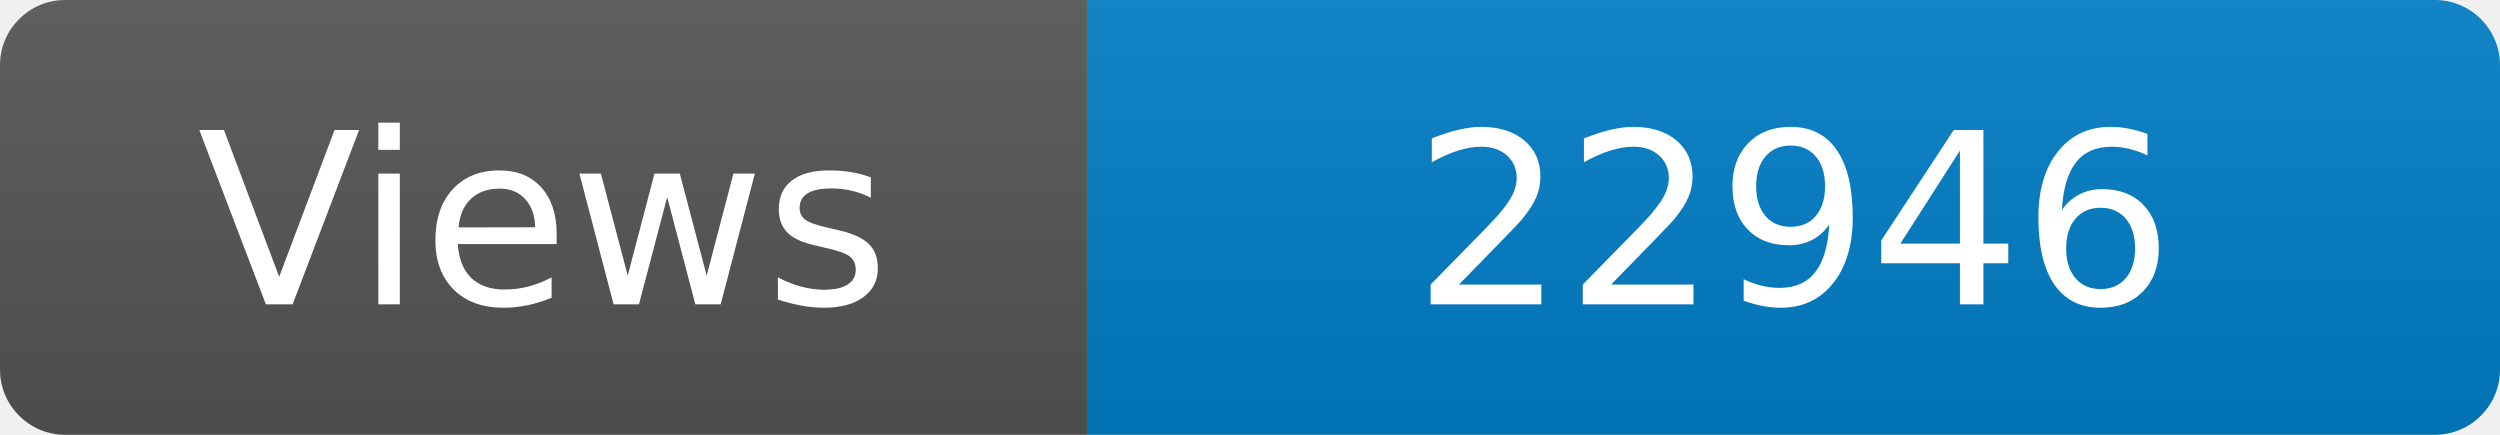
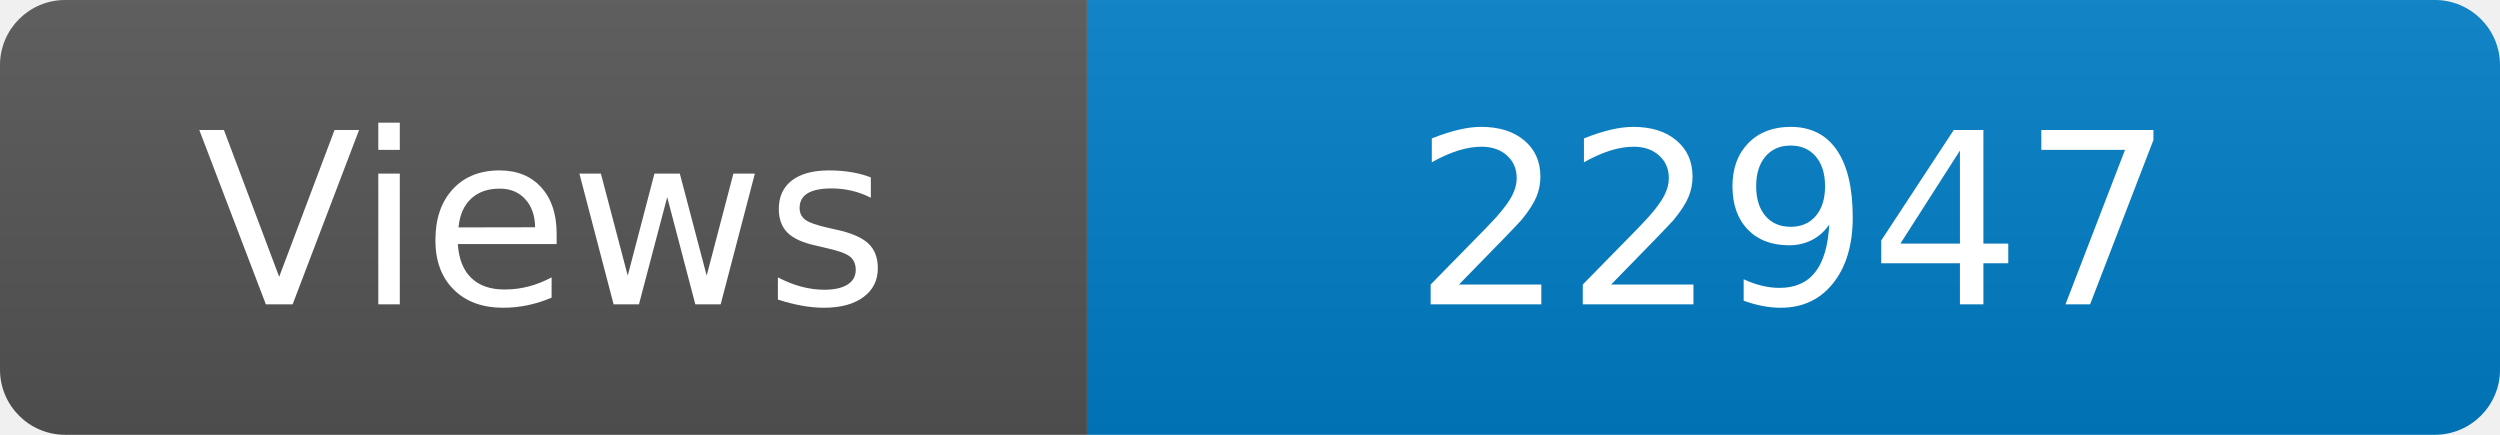
<svg xmlns="http://www.w3.org/2000/svg" width="115" height="20" role="img" aria-label="Maintained?: yes">
  <linearGradient id="s" x2="0" y2="100%">
    <stop offset="0" stop-color="#bbb" stop-opacity=".1" />
    <stop offset="1" stop-opacity=".1" />
  </linearGradient>
  <clipPath id="r">
    <rect width="115" height="20" rx="3" fill="#fff" />
  </clipPath>
  <g clip-path="url(#r)">
    <rect width="50" height="20" fill="#555" />
    <rect x="50" width="160" height="20" fill="#007ec6" />
    <rect width="115" height="20" fill="url(#s)" />
  </g>
  <g fill="#fff" text-anchor="middle" font-family="Verdana,Geneva,DejaVu Sans,sans-serif" font-size="110">
    <text x="250" y="140" transform="scale(.1)" fill="#fff">Views</text>
-     <text x="825" y="140" transform="scale(.1)" fill="#fff">22946</text>
+     <text x="825" y="140" transform="scale(.1)" fill="#fff">22947</text>
  </g>
</svg>
